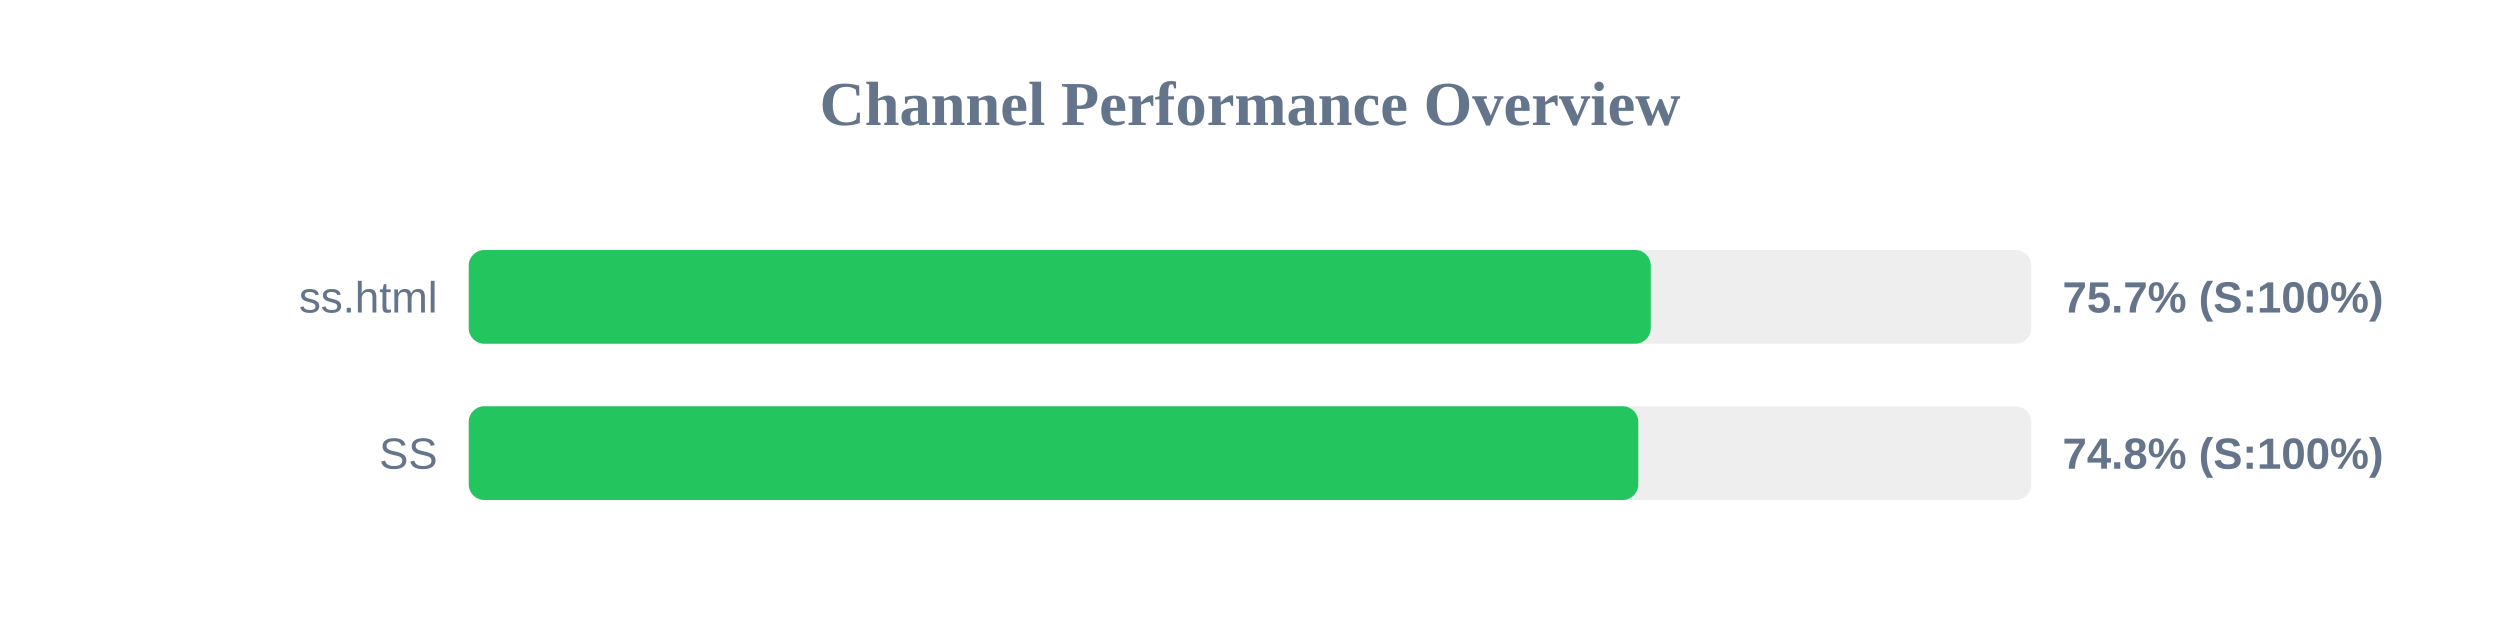
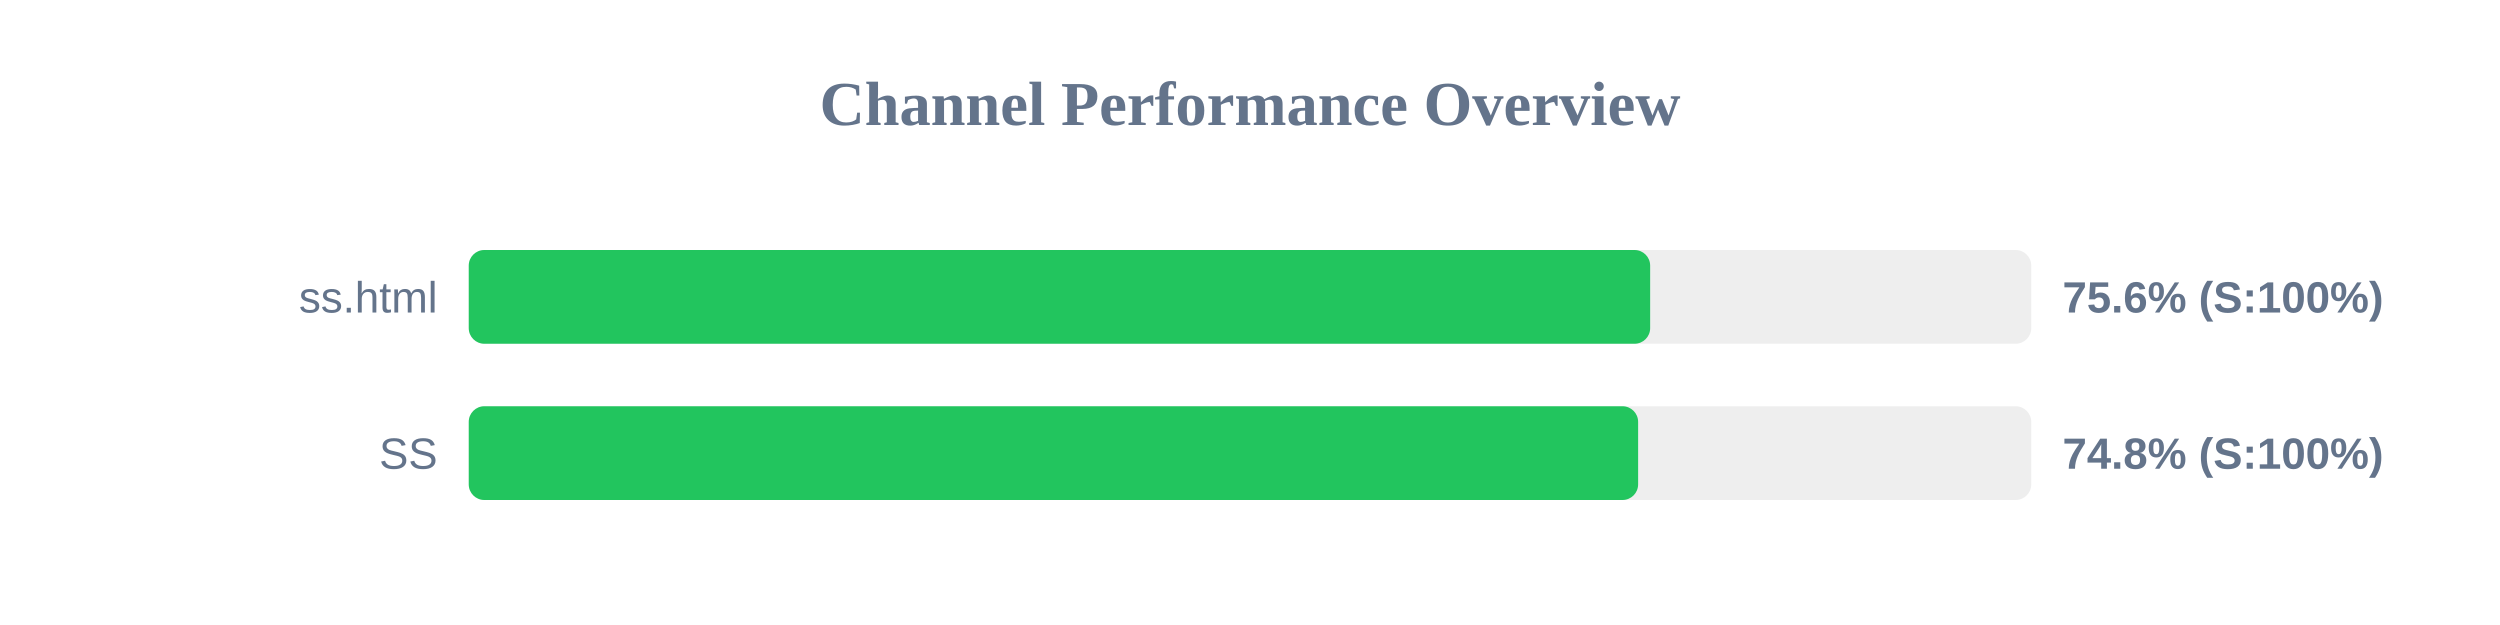
<svg xmlns="http://www.w3.org/2000/svg" width="800" height="200" version="1.1">
  <style>
        .row { font: 14px Arial; fill: #64748b; }
        .score { font: bold 14px Arial; fill: #64748b; }
    </style>
  <text x="400" y="40" text-anchor="middle" font-size="20px" font-weight="bold" fill="#64748b">Channel Performance Overview</text>
  <rect x="150" y="80" width="500" height="30" fill="#eee" rx="5" />
-   <rect x="150" y="80" width="378.25" height="30" fill="#22c55e" rx="5" />
+   <rect x="150" y="80" width="378.05" height="30" fill="#22c55e" rx="5" />
  <text x="140" y="100" text-anchor="end" class="row">ss.html</text>
-   <text x="660" y="100" text-anchor="start" class="score">75.7% (S:100%)</text>
+   <text x="660" y="100" text-anchor="start" class="score">75.6% (S:100%)</text>
  <rect x="150" y="130" width="500" height="30" fill="#eee" rx="5" />
-   <rect x="150" y="130" width="374.25" height="30" fill="#22c55e" rx="5" />
+   <rect x="150" y="130" width="374.2" height="30" fill="#22c55e" rx="5" />
  <text x="140" y="150" text-anchor="end" class="row">SS</text>
  <text x="660" y="150" text-anchor="start" class="score">74.8% (S:100%)</text>
</svg>
